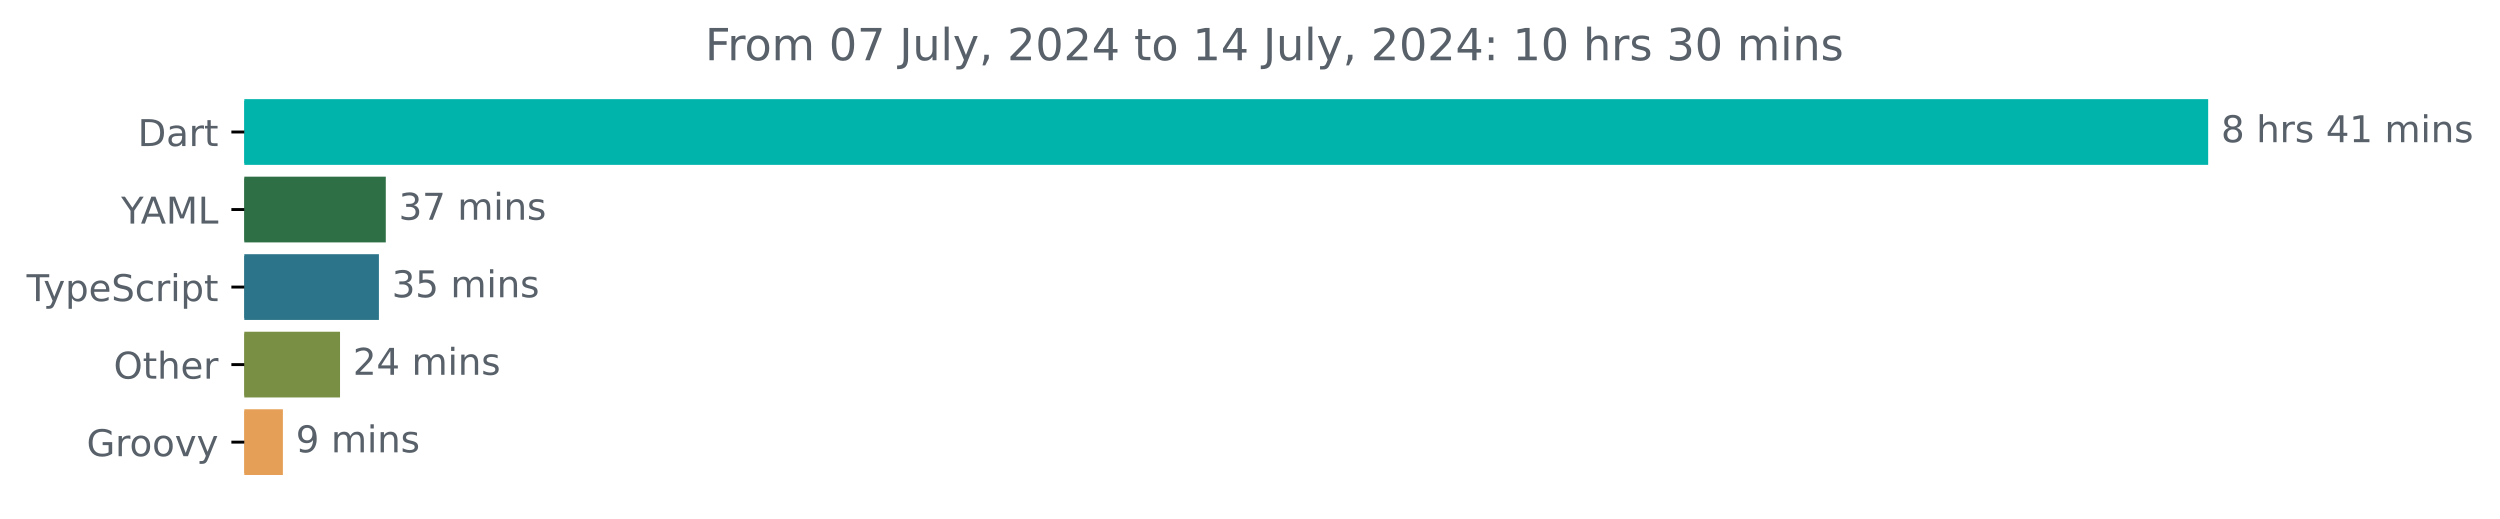
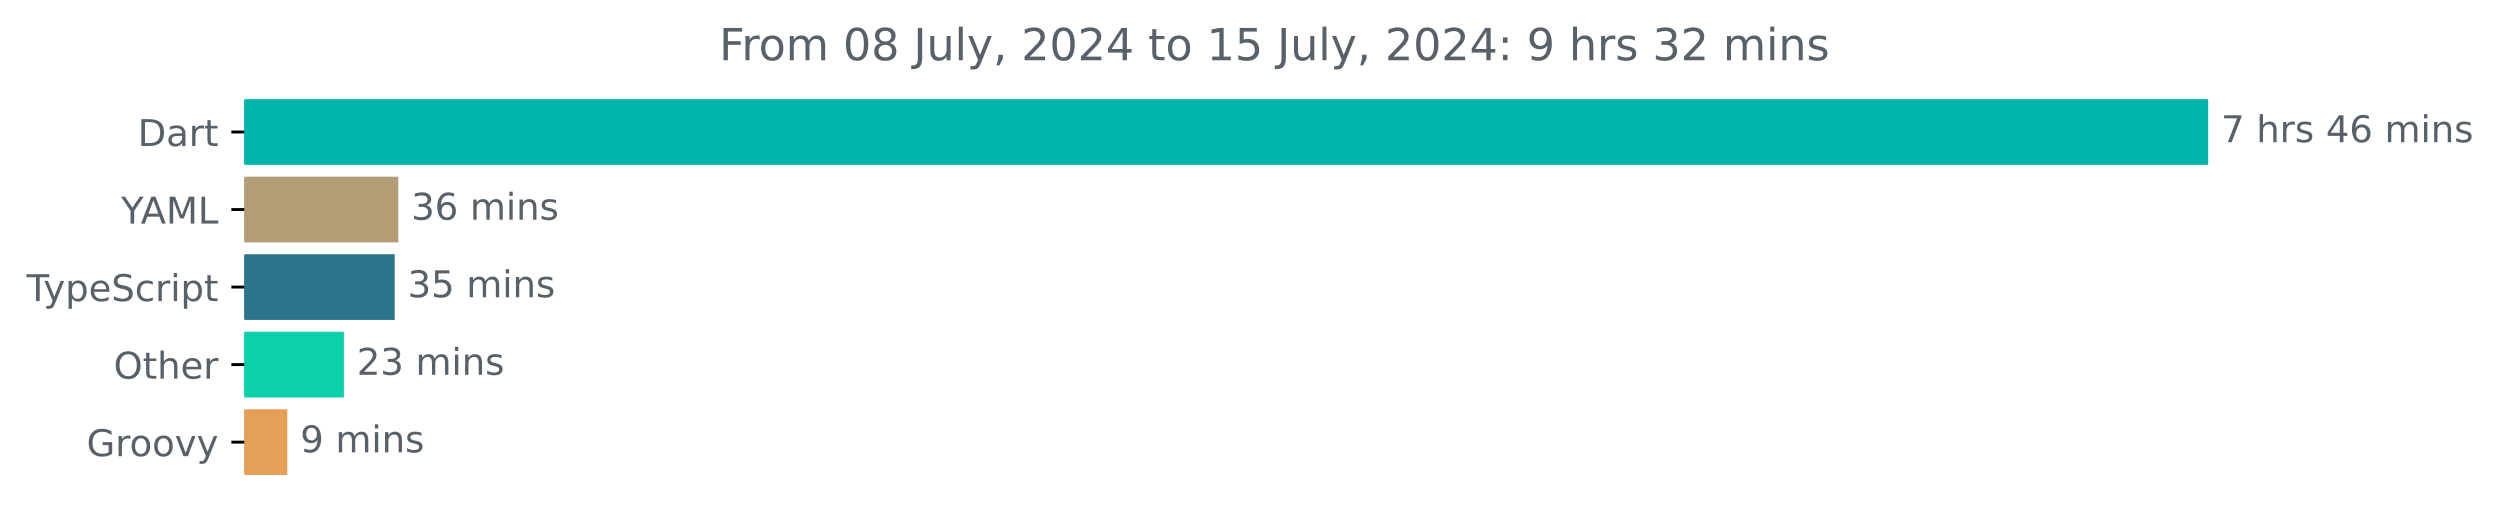
<svg xmlns="http://www.w3.org/2000/svg" xmlns:xlink="http://www.w3.org/1999/xlink" width="677.144pt" height="140.398pt" viewBox="0 0 677.144 140.398" version="1.1">
  <defs>
    <style type="text/css">*{stroke-linejoin: round; stroke-linecap: butt}</style>
  </defs>
  <g id="figure_1">
    <g id="patch_1">
      <path d="M -0 140.398  L 677.144 140.398  L 677.144 0  L -0 0  L -0 140.398  z " style="fill: none" />
    </g>
    <g id="axes_1">
      <g id="patch_2">
-         <path d="M 66.17 27.358  L 597.599 27.358  L 597.599 44.158  L 66.17 44.158  z " clip-path="url(#p80fd497a34)" style="fill: #00b4ab; stroke: #00b4ab; stroke-linejoin: miter" />
+         <path d="M 66.17 27.358  L 597.599 27.358  L 597.599 44.158  L 66.17 44.158  z " clip-path="url(#pe81e74e7c0)" style="fill: #00b4ab; stroke: #00b4ab; stroke-linejoin: miter" />
      </g>
      <g id="patch_3">
-         <path d="M 66.17 48.358  L 103.992 48.358  L 103.992 65.158  L 66.17 65.158  z " clip-path="url(#p80fd497a34)" style="fill: #2e6f45; stroke: #2e6f45; stroke-linejoin: miter" />
+         <path d="M 66.17 48.358  L 107.386 48.358  L 107.386 65.158  L 66.17 65.158  z " clip-path="url(#pe81e74e7c0)" style="fill: #b29d75; stroke: #b29d75; stroke-linejoin: miter" />
      </g>
      <g id="patch_4">
-         <path d="M 66.17 69.358  L 102.13 69.358  L 102.13 86.158  L 66.17 86.158  z " clip-path="url(#p80fd497a34)" style="fill: #2b7489; stroke: #2b7489; stroke-linejoin: miter" />
+         <path d="M 66.17 69.358  L 106.407 69.358  L 106.407 86.158  L 66.17 86.158  z " clip-path="url(#pe81e74e7c0)" style="fill: #2b7489; stroke: #2b7489; stroke-linejoin: miter" />
      </g>
      <g id="patch_5">
-         <path d="M 66.17 90.358  L 91.599 90.358  L 91.599 107.158  L 66.17 107.158  z " clip-path="url(#p80fd497a34)" style="fill: #798f43; stroke: #798f43; stroke-linejoin: miter" />
+         <path d="M 66.17 90.358  L 92.647 90.358  L 92.647 107.158  L 66.17 107.158  z " clip-path="url(#pe81e74e7c0)" style="fill: #0bd0ab; stroke: #0bd0ab; stroke-linejoin: miter" />
      </g>
      <g id="patch_6">
-         <path d="M 66.17 111.358  L 76.123 111.358  L 76.123 128.158  L 66.17 128.158  z " clip-path="url(#p80fd497a34)" style="fill: #e69f56; stroke: #e69f56; stroke-linejoin: miter" />
+         <path d="M 66.17 111.358  L 77.322 111.358  L 77.322 128.158  L 66.17 128.158  z " clip-path="url(#pe81e74e7c0)" style="fill: #e69f56; stroke: #e69f56; stroke-linejoin: miter" />
      </g>
      <g id="matplotlib.axis_1" />
      <g id="matplotlib.axis_2">
        <g id="ytick_1">
          <g id="line2d_1">
            <defs>
-               <path id="ma398b070d2" d="M 0 0  L -3.5 0  " style="stroke: #000000; stroke-width: 0.8" />
+               <path id="m291c3023aa" d="M 0 0  L -3.5 0  " style="stroke: #000000; stroke-width: 0.8" />
            </defs>
            <g>
-               <use xlink:href="#ma398b070d2" x="66.17" y="35.758" style="stroke: #000000; stroke-width: 0.8" />
+               <use xlink:href="#m291c3023aa" x="66.17" y="35.758" style="stroke: #000000; stroke-width: 0.8" />
            </g>
          </g>
          <g id="text_1">
            <g style="fill: #586069" transform="translate(37.31094 39.55734) scale(0.1 -0.1)">
              <defs>
                <path id="DejaVuSans-44" d="M 1259 4147  L 1259 519  L 2022 519  Q 2988 519 3436 956  Q 3884 1394 3884 2338  Q 3884 3275 3436 3711  Q 2988 4147 2022 4147  L 1259 4147  z M 628 4666  L 1925 4666  Q 3281 4666 3915 4102  Q 4550 3538 4550 2338  Q 4550 1131 3912 565  Q 3275 0 1925 0  L 628 0  L 628 4666  z " transform="scale(0.015625)" />
                <path id="DejaVuSans-61" d="M 2194 1759  Q 1497 1759 1228 1600  Q 959 1441 959 1056  Q 959 750 1161 570  Q 1363 391 1709 391  Q 2188 391 2477 730  Q 2766 1069 2766 1631  L 2766 1759  L 2194 1759  z M 3341 1997  L 3341 0  L 2766 0  L 2766 531  Q 2569 213 2275 61  Q 1981 -91 1556 -91  Q 1019 -91 701 211  Q 384 513 384 1019  Q 384 1609 779 1909  Q 1175 2209 1959 2209  L 2766 2209  L 2766 2266  Q 2766 2663 2505 2880  Q 2244 3097 1772 3097  Q 1472 3097 1187 3025  Q 903 2953 641 2809  L 641 3341  Q 956 3463 1253 3523  Q 1550 3584 1831 3584  Q 2591 3584 2966 3190  Q 3341 2797 3341 1997  z " transform="scale(0.015625)" />
                <path id="DejaVuSans-72" d="M 2631 2963  Q 2534 3019 2420 3045  Q 2306 3072 2169 3072  Q 1681 3072 1420 2755  Q 1159 2438 1159 1844  L 1159 0  L 581 0  L 581 3500  L 1159 3500  L 1159 2956  Q 1341 3275 1631 3429  Q 1922 3584 2338 3584  Q 2397 3584 2469 3576  Q 2541 3569 2628 3553  L 2631 2963  z " transform="scale(0.015625)" />
                <path id="DejaVuSans-74" d="M 1172 4494  L 1172 3500  L 2356 3500  L 2356 3053  L 1172 3053  L 1172 1153  Q 1172 725 1289 603  Q 1406 481 1766 481  L 2356 481  L 2356 0  L 1766 0  Q 1100 0 847 248  Q 594 497 594 1153  L 594 3053  L 172 3053  L 172 3500  L 594 3500  L 594 4494  L 1172 4494  z " transform="scale(0.015625)" />
              </defs>
              <use xlink:href="#DejaVuSans-44" />
              <use xlink:href="#DejaVuSans-61" x="77.002" />
              <use xlink:href="#DejaVuSans-72" x="138.281" />
              <use xlink:href="#DejaVuSans-74" x="179.395" />
            </g>
          </g>
        </g>
        <g id="ytick_2">
          <g id="line2d_2">
            <g>
-               <use xlink:href="#ma398b070d2" x="66.17" y="56.758" style="stroke: #000000; stroke-width: 0.8" />
+               <use xlink:href="#m291c3023aa" x="66.17" y="56.758" style="stroke: #000000; stroke-width: 0.8" />
            </g>
          </g>
          <g id="text_2">
            <g style="fill: #586069" transform="translate(32.79688 60.55734) scale(0.1 -0.1)">
              <defs>
                <path id="DejaVuSans-59" d="M -13 4666  L 666 4666  L 1959 2747  L 3244 4666  L 3922 4666  L 2272 2222  L 2272 0  L 1638 0  L 1638 2222  L -13 4666  z " transform="scale(0.015625)" />
                <path id="DejaVuSans-41" d="M 2188 4044  L 1331 1722  L 3047 1722  L 2188 4044  z M 1831 4666  L 2547 4666  L 4325 0  L 3669 0  L 3244 1197  L 1141 1197  L 716 0  L 50 0  L 1831 4666  z " transform="scale(0.015625)" />
                <path id="DejaVuSans-4d" d="M 628 4666  L 1569 4666  L 2759 1491  L 3956 4666  L 4897 4666  L 4897 0  L 4281 0  L 4281 4097  L 3078 897  L 2444 897  L 1241 4097  L 1241 0  L 628 0  L 628 4666  z " transform="scale(0.015625)" />
                <path id="DejaVuSans-4c" d="M 628 4666  L 1259 4666  L 1259 531  L 3531 531  L 3531 0  L 628 0  L 628 4666  z " transform="scale(0.015625)" />
              </defs>
              <use xlink:href="#DejaVuSans-59" />
              <use xlink:href="#DejaVuSans-41" x="53.334" />
              <use xlink:href="#DejaVuSans-4d" x="121.742" />
              <use xlink:href="#DejaVuSans-4c" x="208.021" />
            </g>
          </g>
        </g>
        <g id="ytick_3">
          <g id="line2d_3">
            <g>
-               <use xlink:href="#ma398b070d2" x="66.17" y="77.758" style="stroke: #000000; stroke-width: 0.8" />
+               <use xlink:href="#m291c3023aa" x="66.17" y="77.758" style="stroke: #000000; stroke-width: 0.8" />
            </g>
          </g>
          <g id="text_3">
            <g style="fill: #586069" transform="translate(7.2 81.55734) scale(0.1 -0.1)">
              <defs>
                <path id="DejaVuSans-54" d="M -19 4666  L 3928 4666  L 3928 4134  L 2272 4134  L 2272 0  L 1638 0  L 1638 4134  L -19 4134  L -19 4666  z " transform="scale(0.015625)" />
                <path id="DejaVuSans-79" d="M 2059 -325  Q 1816 -950 1584 -1140  Q 1353 -1331 966 -1331  L 506 -1331  L 506 -850  L 844 -850  Q 1081 -850 1212 -737  Q 1344 -625 1503 -206  L 1606 56  L 191 3500  L 800 3500  L 1894 763  L 2988 3500  L 3597 3500  L 2059 -325  z " transform="scale(0.015625)" />
                <path id="DejaVuSans-70" d="M 1159 525  L 1159 -1331  L 581 -1331  L 581 3500  L 1159 3500  L 1159 2969  Q 1341 3281 1617 3432  Q 1894 3584 2278 3584  Q 2916 3584 3314 3078  Q 3713 2572 3713 1747  Q 3713 922 3314 415  Q 2916 -91 2278 -91  Q 1894 -91 1617 61  Q 1341 213 1159 525  z M 3116 1747  Q 3116 2381 2855 2742  Q 2594 3103 2138 3103  Q 1681 3103 1420 2742  Q 1159 2381 1159 1747  Q 1159 1113 1420 752  Q 1681 391 2138 391  Q 2594 391 2855 752  Q 3116 1113 3116 1747  z " transform="scale(0.015625)" />
                <path id="DejaVuSans-65" d="M 3597 1894  L 3597 1613  L 953 1613  Q 991 1019 1311 708  Q 1631 397 2203 397  Q 2534 397 2845 478  Q 3156 559 3463 722  L 3463 178  Q 3153 47 2828 -22  Q 2503 -91 2169 -91  Q 1331 -91 842 396  Q 353 884 353 1716  Q 353 2575 817 3079  Q 1281 3584 2069 3584  Q 2775 3584 3186 3129  Q 3597 2675 3597 1894  z M 3022 2063  Q 3016 2534 2758 2815  Q 2500 3097 2075 3097  Q 1594 3097 1305 2825  Q 1016 2553 972 2059  L 3022 2063  z " transform="scale(0.015625)" />
                <path id="DejaVuSans-53" d="M 3425 4513  L 3425 3897  Q 3066 4069 2747 4153  Q 2428 4238 2131 4238  Q 1616 4238 1336 4038  Q 1056 3838 1056 3469  Q 1056 3159 1242 3001  Q 1428 2844 1947 2747  L 2328 2669  Q 3034 2534 3370 2195  Q 3706 1856 3706 1288  Q 3706 609 3251 259  Q 2797 -91 1919 -91  Q 1588 -91 1214 -16  Q 841 59 441 206  L 441 856  Q 825 641 1194 531  Q 1563 422 1919 422  Q 2459 422 2753 634  Q 3047 847 3047 1241  Q 3047 1584 2836 1778  Q 2625 1972 2144 2069  L 1759 2144  Q 1053 2284 737 2584  Q 422 2884 422 3419  Q 422 4038 858 4394  Q 1294 4750 2059 4750  Q 2388 4750 2728 4690  Q 3069 4631 3425 4513  z " transform="scale(0.015625)" />
                <path id="DejaVuSans-63" d="M 3122 3366  L 3122 2828  Q 2878 2963 2633 3030  Q 2388 3097 2138 3097  Q 1578 3097 1268 2742  Q 959 2388 959 1747  Q 959 1106 1268 751  Q 1578 397 2138 397  Q 2388 397 2633 464  Q 2878 531 3122 666  L 3122 134  Q 2881 22 2623 -34  Q 2366 -91 2075 -91  Q 1284 -91 818 406  Q 353 903 353 1747  Q 353 2603 823 3093  Q 1294 3584 2113 3584  Q 2378 3584 2631 3529  Q 2884 3475 3122 3366  z " transform="scale(0.015625)" />
                <path id="DejaVuSans-69" d="M 603 3500  L 1178 3500  L 1178 0  L 603 0  L 603 3500  z M 603 4863  L 1178 4863  L 1178 4134  L 603 4134  L 603 4863  z " transform="scale(0.015625)" />
              </defs>
              <use xlink:href="#DejaVuSans-54" />
              <use xlink:href="#DejaVuSans-79" x="45.459" />
              <use xlink:href="#DejaVuSans-70" x="104.639" />
              <use xlink:href="#DejaVuSans-65" x="168.115" />
              <use xlink:href="#DejaVuSans-53" x="229.639" />
              <use xlink:href="#DejaVuSans-63" x="293.115" />
              <use xlink:href="#DejaVuSans-72" x="348.096" />
              <use xlink:href="#DejaVuSans-69" x="389.209" />
              <use xlink:href="#DejaVuSans-70" x="416.992" />
              <use xlink:href="#DejaVuSans-74" x="480.469" />
            </g>
          </g>
        </g>
        <g id="ytick_4">
          <g id="line2d_4">
            <g>
-               <use xlink:href="#ma398b070d2" x="66.17" y="98.758" style="stroke: #000000; stroke-width: 0.8" />
+               <use xlink:href="#m291c3023aa" x="66.17" y="98.758" style="stroke: #000000; stroke-width: 0.8" />
            </g>
          </g>
          <g id="text_4">
            <g style="fill: #586069" transform="translate(30.77656 102.5573) scale(0.1 -0.1)">
              <defs>
                <path id="DejaVuSans-4f" d="M 2522 4238  Q 1834 4238 1429 3725  Q 1025 3213 1025 2328  Q 1025 1447 1429 934  Q 1834 422 2522 422  Q 3209 422 3611 934  Q 4013 1447 4013 2328  Q 4013 3213 3611 3725  Q 3209 4238 2522 4238  z M 2522 4750  Q 3503 4750 4090 4092  Q 4678 3434 4678 2328  Q 4678 1225 4090 567  Q 3503 -91 2522 -91  Q 1538 -91 948 565  Q 359 1222 359 2328  Q 359 3434 948 4092  Q 1538 4750 2522 4750  z " transform="scale(0.015625)" />
                <path id="DejaVuSans-68" d="M 3513 2113  L 3513 0  L 2938 0  L 2938 2094  Q 2938 2591 2744 2837  Q 2550 3084 2163 3084  Q 1697 3084 1428 2787  Q 1159 2491 1159 1978  L 1159 0  L 581 0  L 581 4863  L 1159 4863  L 1159 2956  Q 1366 3272 1645 3428  Q 1925 3584 2291 3584  Q 2894 3584 3203 3211  Q 3513 2838 3513 2113  z " transform="scale(0.015625)" />
              </defs>
              <use xlink:href="#DejaVuSans-4f" />
              <use xlink:href="#DejaVuSans-74" x="78.711" />
              <use xlink:href="#DejaVuSans-68" x="117.92" />
              <use xlink:href="#DejaVuSans-65" x="181.299" />
              <use xlink:href="#DejaVuSans-72" x="242.822" />
            </g>
          </g>
        </g>
        <g id="ytick_5">
          <g id="line2d_5">
            <g>
-               <use xlink:href="#ma398b070d2" x="66.17" y="119.758" style="stroke: #000000; stroke-width: 0.8" />
+               <use xlink:href="#m291c3023aa" x="66.17" y="119.758" style="stroke: #000000; stroke-width: 0.8" />
            </g>
          </g>
          <g id="text_5">
            <g style="fill: #586069" transform="translate(23.46094 123.5573) scale(0.1 -0.1)">
              <defs>
                <path id="DejaVuSans-47" d="M 3809 666  L 3809 1919  L 2778 1919  L 2778 2438  L 4434 2438  L 4434 434  Q 4069 175 3628 42  Q 3188 -91 2688 -91  Q 1594 -91 976 548  Q 359 1188 359 2328  Q 359 3472 976 4111  Q 1594 4750 2688 4750  Q 3144 4750 3555 4637  Q 3966 4525 4313 4306  L 4313 3634  Q 3963 3931 3569 4081  Q 3175 4231 2741 4231  Q 1884 4231 1454 3753  Q 1025 3275 1025 2328  Q 1025 1384 1454 906  Q 1884 428 2741 428  Q 3075 428 3337 486  Q 3600 544 3809 666  z " transform="scale(0.015625)" />
                <path id="DejaVuSans-6f" d="M 1959 3097  Q 1497 3097 1228 2736  Q 959 2375 959 1747  Q 959 1119 1226 758  Q 1494 397 1959 397  Q 2419 397 2687 759  Q 2956 1122 2956 1747  Q 2956 2369 2687 2733  Q 2419 3097 1959 3097  z M 1959 3584  Q 2709 3584 3137 3096  Q 3566 2609 3566 1747  Q 3566 888 3137 398  Q 2709 -91 1959 -91  Q 1206 -91 779 398  Q 353 888 353 1747  Q 353 2609 779 3096  Q 1206 3584 1959 3584  z " transform="scale(0.015625)" />
                <path id="DejaVuSans-76" d="M 191 3500  L 800 3500  L 1894 563  L 2988 3500  L 3597 3500  L 2284 0  L 1503 0  L 191 3500  z " transform="scale(0.015625)" />
              </defs>
              <use xlink:href="#DejaVuSans-47" />
              <use xlink:href="#DejaVuSans-72" x="77.49" />
              <use xlink:href="#DejaVuSans-6f" x="116.354" />
              <use xlink:href="#DejaVuSans-6f" x="177.535" />
              <use xlink:href="#DejaVuSans-76" x="238.717" />
              <use xlink:href="#DejaVuSans-79" x="297.896" />
            </g>
          </g>
        </g>
      </g>
      <g id="text_6">
        <g style="fill: #586069" transform="translate(601.5989 38.5175) scale(0.1 -0.1)">
          <defs>
-             <path id="DejaVuSans-38" d="M 2034 2216  Q 1584 2216 1326 1975  Q 1069 1734 1069 1313  Q 1069 891 1326 650  Q 1584 409 2034 409  Q 2484 409 2743 651  Q 3003 894 3003 1313  Q 3003 1734 2745 1975  Q 2488 2216 2034 2216  z M 1403 2484  Q 997 2584 770 2862  Q 544 3141 544 3541  Q 544 4100 942 4425  Q 1341 4750 2034 4750  Q 2731 4750 3128 4425  Q 3525 4100 3525 3541  Q 3525 3141 3298 2862  Q 3072 2584 2669 2484  Q 3125 2378 3379 2068  Q 3634 1759 3634 1313  Q 3634 634 3220 271  Q 2806 -91 2034 -91  Q 1263 -91 848 271  Q 434 634 434 1313  Q 434 1759 690 2068  Q 947 2378 1403 2484  z M 1172 3481  Q 1172 3119 1398 2916  Q 1625 2713 2034 2713  Q 2441 2713 2670 2916  Q 2900 3119 2900 3481  Q 2900 3844 2670 4047  Q 2441 4250 2034 4250  Q 1625 4250 1398 4047  Q 1172 3844 1172 3481  z " transform="scale(0.015625)" />
+             <path id="DejaVuSans-37" d="M 525 4666  L 3525 4666  L 3525 4397  L 1831 0  L 1172 0  L 2766 4134  L 525 4134  L 525 4666  z " transform="scale(0.015625)" />
            <path id="DejaVuSans-20" transform="scale(0.015625)" />
            <path id="DejaVuSans-73" d="M 2834 3397  L 2834 2853  Q 2591 2978 2328 3040  Q 2066 3103 1784 3103  Q 1356 3103 1142 2972  Q 928 2841 928 2578  Q 928 2378 1081 2264  Q 1234 2150 1697 2047  L 1894 2003  Q 2506 1872 2764 1633  Q 3022 1394 3022 966  Q 3022 478 2636 193  Q 2250 -91 1575 -91  Q 1294 -91 989 -36  Q 684 19 347 128  L 347 722  Q 666 556 975 473  Q 1284 391 1588 391  Q 1994 391 2212 530  Q 2431 669 2431 922  Q 2431 1156 2273 1281  Q 2116 1406 1581 1522  L 1381 1569  Q 847 1681 609 1914  Q 372 2147 372 2553  Q 372 3047 722 3315  Q 1072 3584 1716 3584  Q 2034 3584 2315 3537  Q 2597 3491 2834 3397  z " transform="scale(0.015625)" />
            <path id="DejaVuSans-34" d="M 2419 4116  L 825 1625  L 2419 1625  L 2419 4116  z M 2253 4666  L 3047 4666  L 3047 1625  L 3713 1625  L 3713 1100  L 3047 1100  L 3047 0  L 2419 0  L 2419 1100  L 313 1100  L 313 1709  L 2253 4666  z " transform="scale(0.015625)" />
-             <path id="DejaVuSans-31" d="M 794 531  L 1825 531  L 1825 4091  L 703 3866  L 703 4441  L 1819 4666  L 2450 4666  L 2450 531  L 3481 531  L 3481 0  L 794 0  L 794 531  z " transform="scale(0.015625)" />
+             <path id="DejaVuSans-36" d="M 2113 2584  Q 1688 2584 1439 2293  Q 1191 2003 1191 1497  Q 1191 994 1439 701  Q 1688 409 2113 409  Q 2538 409 2786 701  Q 3034 994 3034 1497  Q 3034 2003 2786 2293  Q 2538 2584 2113 2584  z M 3366 4563  L 3366 3988  Q 3128 4100 2886 4159  Q 2644 4219 2406 4219  Q 1781 4219 1451 3797  Q 1122 3375 1075 2522  Q 1259 2794 1537 2939  Q 1816 3084 2150 3084  Q 2853 3084 3261 2657  Q 3669 2231 3669 1497  Q 3669 778 3244 343  Q 2819 -91 2113 -91  Q 1303 -91 875 529  Q 447 1150 447 2328  Q 447 3434 972 4092  Q 1497 4750 2381 4750  Q 2619 4750 2861 4703  Q 3103 4656 3366 4563  z " transform="scale(0.015625)" />
            <path id="DejaVuSans-6d" d="M 3328 2828  Q 3544 3216 3844 3400  Q 4144 3584 4550 3584  Q 5097 3584 5394 3201  Q 5691 2819 5691 2113  L 5691 0  L 5113 0  L 5113 2094  Q 5113 2597 4934 2840  Q 4756 3084 4391 3084  Q 3944 3084 3684 2787  Q 3425 2491 3425 1978  L 3425 0  L 2847 0  L 2847 2094  Q 2847 2600 2669 2842  Q 2491 3084 2119 3084  Q 1678 3084 1418 2786  Q 1159 2488 1159 1978  L 1159 0  L 581 0  L 581 3500  L 1159 3500  L 1159 2956  Q 1356 3278 1631 3431  Q 1906 3584 2284 3584  Q 2666 3584 2933 3390  Q 3200 3197 3328 2828  z " transform="scale(0.015625)" />
            <path id="DejaVuSans-6e" d="M 3513 2113  L 3513 0  L 2938 0  L 2938 2094  Q 2938 2591 2744 2837  Q 2550 3084 2163 3084  Q 1697 3084 1428 2787  Q 1159 2491 1159 1978  L 1159 0  L 581 0  L 581 3500  L 1159 3500  L 1159 2956  Q 1366 3272 1645 3428  Q 1925 3584 2291 3584  Q 2894 3584 3203 3211  Q 3513 2838 3513 2113  z " transform="scale(0.015625)" />
          </defs>
-           <use xlink:href="#DejaVuSans-38" />
+           <use xlink:href="#DejaVuSans-37" />
          <use xlink:href="#DejaVuSans-20" x="63.623" />
          <use xlink:href="#DejaVuSans-68" x="95.41" />
          <use xlink:href="#DejaVuSans-72" x="158.789" />
          <use xlink:href="#DejaVuSans-73" x="199.902" />
          <use xlink:href="#DejaVuSans-20" x="252.002" />
          <use xlink:href="#DejaVuSans-34" x="283.789" />
-           <use xlink:href="#DejaVuSans-31" x="347.412" />
+           <use xlink:href="#DejaVuSans-36" x="347.412" />
          <use xlink:href="#DejaVuSans-20" x="411.035" />
          <use xlink:href="#DejaVuSans-6d" x="442.822" />
          <use xlink:href="#DejaVuSans-69" x="540.234" />
          <use xlink:href="#DejaVuSans-6e" x="568.018" />
          <use xlink:href="#DejaVuSans-73" x="631.396" />
        </g>
      </g>
      <g id="text_7">
-         <g style="fill: #586069" transform="translate(107.9919 59.5175) scale(0.1 -0.1)">
+         <g style="fill: #586069" transform="translate(111.3855 59.5175) scale(0.1 -0.1)">
          <defs>
            <path id="DejaVuSans-33" d="M 2597 2516  Q 3050 2419 3304 2112  Q 3559 1806 3559 1356  Q 3559 666 3084 287  Q 2609 -91 1734 -91  Q 1441 -91 1130 -33  Q 819 25 488 141  L 488 750  Q 750 597 1062 519  Q 1375 441 1716 441  Q 2309 441 2620 675  Q 2931 909 2931 1356  Q 2931 1769 2642 2001  Q 2353 2234 1838 2234  L 1294 2234  L 1294 2753  L 1863 2753  Q 2328 2753 2575 2939  Q 2822 3125 2822 3475  Q 2822 3834 2567 4026  Q 2313 4219 1838 4219  Q 1578 4219 1281 4162  Q 984 4106 628 3988  L 628 4550  Q 988 4650 1302 4700  Q 1616 4750 1894 4750  Q 2613 4750 3031 4423  Q 3450 4097 3450 3541  Q 3450 3153 3228 2886  Q 3006 2619 2597 2516  z " transform="scale(0.015625)" />
-             <path id="DejaVuSans-37" d="M 525 4666  L 3525 4666  L 3525 4397  L 1831 0  L 1172 0  L 2766 4134  L 525 4134  L 525 4666  z " transform="scale(0.015625)" />
          </defs>
          <use xlink:href="#DejaVuSans-33" />
-           <use xlink:href="#DejaVuSans-37" x="63.623" />
+           <use xlink:href="#DejaVuSans-36" x="63.623" />
          <use xlink:href="#DejaVuSans-20" x="127.246" />
          <use xlink:href="#DejaVuSans-6d" x="159.033" />
          <use xlink:href="#DejaVuSans-69" x="256.445" />
          <use xlink:href="#DejaVuSans-6e" x="284.229" />
          <use xlink:href="#DejaVuSans-73" x="347.607" />
        </g>
      </g>
      <g id="text_8">
-         <g style="fill: #586069" transform="translate(106.1297 80.5175) scale(0.1 -0.1)">
+         <g style="fill: #586069" transform="translate(110.4073 80.5175) scale(0.1 -0.1)">
          <defs>
            <path id="DejaVuSans-35" d="M 691 4666  L 3169 4666  L 3169 4134  L 1269 4134  L 1269 2991  Q 1406 3038 1543 3061  Q 1681 3084 1819 3084  Q 2600 3084 3056 2656  Q 3513 2228 3513 1497  Q 3513 744 3044 326  Q 2575 -91 1722 -91  Q 1428 -91 1123 -41  Q 819 9 494 109  L 494 744  Q 775 591 1075 516  Q 1375 441 1709 441  Q 2250 441 2565 725  Q 2881 1009 2881 1497  Q 2881 1984 2565 2268  Q 2250 2553 1709 2553  Q 1456 2553 1204 2497  Q 953 2441 691 2322  L 691 4666  z " transform="scale(0.015625)" />
          </defs>
          <use xlink:href="#DejaVuSans-33" />
          <use xlink:href="#DejaVuSans-35" x="63.623" />
          <use xlink:href="#DejaVuSans-20" x="127.246" />
          <use xlink:href="#DejaVuSans-6d" x="159.033" />
          <use xlink:href="#DejaVuSans-69" x="256.445" />
          <use xlink:href="#DejaVuSans-6e" x="284.229" />
          <use xlink:href="#DejaVuSans-73" x="347.607" />
        </g>
      </g>
      <g id="text_9">
-         <g style="fill: #586069" transform="translate(95.59875 101.5175) scale(0.1 -0.1)">
+         <g style="fill: #586069" transform="translate(96.64718 101.5175) scale(0.1 -0.1)">
          <defs>
            <path id="DejaVuSans-32" d="M 1228 531  L 3431 531  L 3431 0  L 469 0  L 469 531  Q 828 903 1448 1529  Q 2069 2156 2228 2338  Q 2531 2678 2651 2914  Q 2772 3150 2772 3378  Q 2772 3750 2511 3984  Q 2250 4219 1831 4219  Q 1534 4219 1204 4116  Q 875 4013 500 3803  L 500 4441  Q 881 4594 1212 4672  Q 1544 4750 1819 4750  Q 2544 4750 2975 4387  Q 3406 4025 3406 3419  Q 3406 3131 3298 2873  Q 3191 2616 2906 2266  Q 2828 2175 2409 1742  Q 1991 1309 1228 531  z " transform="scale(0.015625)" />
          </defs>
          <use xlink:href="#DejaVuSans-32" />
-           <use xlink:href="#DejaVuSans-34" x="63.623" />
+           <use xlink:href="#DejaVuSans-33" x="63.623" />
          <use xlink:href="#DejaVuSans-20" x="127.246" />
          <use xlink:href="#DejaVuSans-6d" x="159.033" />
          <use xlink:href="#DejaVuSans-69" x="256.445" />
          <use xlink:href="#DejaVuSans-6e" x="284.229" />
          <use xlink:href="#DejaVuSans-73" x="347.607" />
        </g>
      </g>
      <g id="text_10">
-         <g style="fill: #586069" transform="translate(80.12336 122.5175) scale(0.1 -0.1)">
+         <g style="fill: #586069" transform="translate(81.3219 122.5175) scale(0.1 -0.1)">
          <defs>
            <path id="DejaVuSans-39" d="M 703 97  L 703 672  Q 941 559 1184 500  Q 1428 441 1663 441  Q 2288 441 2617 861  Q 2947 1281 2994 2138  Q 2813 1869 2534 1725  Q 2256 1581 1919 1581  Q 1219 1581 811 2004  Q 403 2428 403 3163  Q 403 3881 828 4315  Q 1253 4750 1959 4750  Q 2769 4750 3195 4129  Q 3622 3509 3622 2328  Q 3622 1225 3098 567  Q 2575 -91 1691 -91  Q 1453 -91 1209 -44  Q 966 3 703 97  z M 1959 2075  Q 2384 2075 2632 2365  Q 2881 2656 2881 3163  Q 2881 3666 2632 3958  Q 2384 4250 1959 4250  Q 1534 4250 1286 3958  Q 1038 3666 1038 3163  Q 1038 2656 1286 2365  Q 1534 2075 1959 2075  z " transform="scale(0.015625)" />
          </defs>
          <use xlink:href="#DejaVuSans-39" />
          <use xlink:href="#DejaVuSans-20" x="63.623" />
          <use xlink:href="#DejaVuSans-6d" x="95.41" />
          <use xlink:href="#DejaVuSans-69" x="192.822" />
          <use xlink:href="#DejaVuSans-6e" x="220.605" />
          <use xlink:href="#DejaVuSans-73" x="283.984" />
        </g>
      </g>
      <g id="text_11">
-         <g style="fill: #586069" transform="translate(190.9778 16.31812) scale(0.12 -0.12)">
+         <g style="fill: #586069" transform="translate(194.7953 16.31812) scale(0.12 -0.12)">
          <defs>
            <path id="DejaVuSans-46" d="M 628 4666  L 3309 4666  L 3309 4134  L 1259 4134  L 1259 2759  L 3109 2759  L 3109 2228  L 1259 2228  L 1259 0  L 628 0  L 628 4666  z " transform="scale(0.015625)" />
            <path id="DejaVuSans-30" d="M 2034 4250  Q 1547 4250 1301 3770  Q 1056 3291 1056 2328  Q 1056 1369 1301 889  Q 1547 409 2034 409  Q 2525 409 2770 889  Q 3016 1369 3016 2328  Q 3016 3291 2770 3770  Q 2525 4250 2034 4250  z M 2034 4750  Q 2819 4750 3233 4129  Q 3647 3509 3647 2328  Q 3647 1150 3233 529  Q 2819 -91 2034 -91  Q 1250 -91 836 529  Q 422 1150 422 2328  Q 422 3509 836 4129  Q 1250 4750 2034 4750  z " transform="scale(0.015625)" />
+             <path id="DejaVuSans-38" d="M 2034 2216  Q 1584 2216 1326 1975  Q 1069 1734 1069 1313  Q 1069 891 1326 650  Q 1584 409 2034 409  Q 2484 409 2743 651  Q 3003 894 3003 1313  Q 3003 1734 2745 1975  Q 2488 2216 2034 2216  z M 1403 2484  Q 997 2584 770 2862  Q 544 3141 544 3541  Q 544 4100 942 4425  Q 1341 4750 2034 4750  Q 2731 4750 3128 4425  Q 3525 4100 3525 3541  Q 3525 3141 3298 2862  Q 3072 2584 2669 2484  Q 3125 2378 3379 2068  Q 3634 1759 3634 1313  Q 3634 634 3220 271  Q 2806 -91 2034 -91  Q 1263 -91 848 271  Q 434 634 434 1313  Q 434 1759 690 2068  Q 947 2378 1403 2484  z M 1172 3481  Q 1172 3119 1398 2916  Q 1625 2713 2034 2713  Q 2441 2713 2670 2916  Q 2900 3119 2900 3481  Q 2900 3844 2670 4047  Q 2441 4250 2034 4250  Q 1625 4250 1398 4047  Q 1172 3844 1172 3481  z " transform="scale(0.015625)" />
            <path id="DejaVuSans-4a" d="M 628 4666  L 1259 4666  L 1259 325  Q 1259 -519 939 -900  Q 619 -1281 -91 -1281  L -331 -1281  L -331 -750  L -134 -750  Q 284 -750 456 -515  Q 628 -281 628 325  L 628 4666  z " transform="scale(0.015625)" />
            <path id="DejaVuSans-75" d="M 544 1381  L 544 3500  L 1119 3500  L 1119 1403  Q 1119 906 1312 657  Q 1506 409 1894 409  Q 2359 409 2629 706  Q 2900 1003 2900 1516  L 2900 3500  L 3475 3500  L 3475 0  L 2900 0  L 2900 538  Q 2691 219 2414 64  Q 2138 -91 1772 -91  Q 1169 -91 856 284  Q 544 659 544 1381  z M 1991 3584  L 1991 3584  z " transform="scale(0.015625)" />
            <path id="DejaVuSans-6c" d="M 603 4863  L 1178 4863  L 1178 0  L 603 0  L 603 4863  z " transform="scale(0.015625)" />
            <path id="DejaVuSans-2c" d="M 750 794  L 1409 794  L 1409 256  L 897 -744  L 494 -744  L 750 256  L 750 794  z " transform="scale(0.015625)" />
+             <path id="DejaVuSans-31" d="M 794 531  L 1825 531  L 1825 4091  L 703 3866  L 703 4441  L 1819 4666  L 2450 4666  L 2450 531  L 3481 531  L 3481 0  L 794 0  L 794 531  z " transform="scale(0.015625)" />
            <path id="DejaVuSans-3a" d="M 750 794  L 1409 794  L 1409 0  L 750 0  L 750 794  z M 750 3309  L 1409 3309  L 1409 2516  L 750 2516  L 750 3309  z " transform="scale(0.015625)" />
          </defs>
          <use xlink:href="#DejaVuSans-46" />
          <use xlink:href="#DejaVuSans-72" x="50.27" />
          <use xlink:href="#DejaVuSans-6f" x="89.133" />
          <use xlink:href="#DejaVuSans-6d" x="150.314" />
          <use xlink:href="#DejaVuSans-20" x="247.727" />
          <use xlink:href="#DejaVuSans-30" x="279.514" />
-           <use xlink:href="#DejaVuSans-37" x="343.137" />
+           <use xlink:href="#DejaVuSans-38" x="343.137" />
          <use xlink:href="#DejaVuSans-20" x="406.76" />
          <use xlink:href="#DejaVuSans-4a" x="438.547" />
          <use xlink:href="#DejaVuSans-75" x="468.039" />
          <use xlink:href="#DejaVuSans-6c" x="531.418" />
          <use xlink:href="#DejaVuSans-79" x="559.201" />
          <use xlink:href="#DejaVuSans-2c" x="618.381" />
          <use xlink:href="#DejaVuSans-20" x="650.168" />
          <use xlink:href="#DejaVuSans-32" x="681.955" />
          <use xlink:href="#DejaVuSans-30" x="745.578" />
          <use xlink:href="#DejaVuSans-32" x="809.201" />
          <use xlink:href="#DejaVuSans-34" x="872.824" />
          <use xlink:href="#DejaVuSans-20" x="936.447" />
          <use xlink:href="#DejaVuSans-74" x="968.234" />
          <use xlink:href="#DejaVuSans-6f" x="1007.443" />
          <use xlink:href="#DejaVuSans-20" x="1068.625" />
          <use xlink:href="#DejaVuSans-31" x="1100.412" />
-           <use xlink:href="#DejaVuSans-34" x="1164.035" />
+           <use xlink:href="#DejaVuSans-35" x="1164.035" />
          <use xlink:href="#DejaVuSans-20" x="1227.658" />
          <use xlink:href="#DejaVuSans-4a" x="1259.445" />
          <use xlink:href="#DejaVuSans-75" x="1288.938" />
          <use xlink:href="#DejaVuSans-6c" x="1352.316" />
          <use xlink:href="#DejaVuSans-79" x="1380.1" />
          <use xlink:href="#DejaVuSans-2c" x="1439.279" />
          <use xlink:href="#DejaVuSans-20" x="1471.066" />
          <use xlink:href="#DejaVuSans-32" x="1502.854" />
          <use xlink:href="#DejaVuSans-30" x="1566.477" />
          <use xlink:href="#DejaVuSans-32" x="1630.1" />
          <use xlink:href="#DejaVuSans-34" x="1693.723" />
          <use xlink:href="#DejaVuSans-3a" x="1757.346" />
          <use xlink:href="#DejaVuSans-20" x="1791.037" />
-           <use xlink:href="#DejaVuSans-31" x="1822.824" />
-           <use xlink:href="#DejaVuSans-30" x="1886.447" />
-           <use xlink:href="#DejaVuSans-20" x="1950.07" />
-           <use xlink:href="#DejaVuSans-68" x="1981.857" />
-           <use xlink:href="#DejaVuSans-72" x="2045.236" />
-           <use xlink:href="#DejaVuSans-73" x="2086.35" />
-           <use xlink:href="#DejaVuSans-20" x="2138.449" />
-           <use xlink:href="#DejaVuSans-33" x="2170.236" />
-           <use xlink:href="#DejaVuSans-30" x="2233.859" />
-           <use xlink:href="#DejaVuSans-20" x="2297.482" />
-           <use xlink:href="#DejaVuSans-6d" x="2329.27" />
-           <use xlink:href="#DejaVuSans-69" x="2426.682" />
-           <use xlink:href="#DejaVuSans-6e" x="2454.465" />
-           <use xlink:href="#DejaVuSans-73" x="2517.844" />
+           <use xlink:href="#DejaVuSans-39" x="1822.824" />
+           <use xlink:href="#DejaVuSans-20" x="1886.447" />
+           <use xlink:href="#DejaVuSans-68" x="1918.234" />
+           <use xlink:href="#DejaVuSans-72" x="1981.613" />
+           <use xlink:href="#DejaVuSans-73" x="2022.727" />
+           <use xlink:href="#DejaVuSans-20" x="2074.826" />
+           <use xlink:href="#DejaVuSans-33" x="2106.613" />
+           <use xlink:href="#DejaVuSans-32" x="2170.236" />
+           <use xlink:href="#DejaVuSans-20" x="2233.859" />
+           <use xlink:href="#DejaVuSans-6d" x="2265.646" />
+           <use xlink:href="#DejaVuSans-69" x="2363.059" />
+           <use xlink:href="#DejaVuSans-6e" x="2390.842" />
+           <use xlink:href="#DejaVuSans-73" x="2454.221" />
        </g>
      </g>
    </g>
  </g>
  <defs>
-     <clipPath id="p80fd497a34">
+     <clipPath id="pe81e74e7c0">
      <rect x="66.17" y="22.318" width="558" height="110.88" />
    </clipPath>
  </defs>
</svg>
